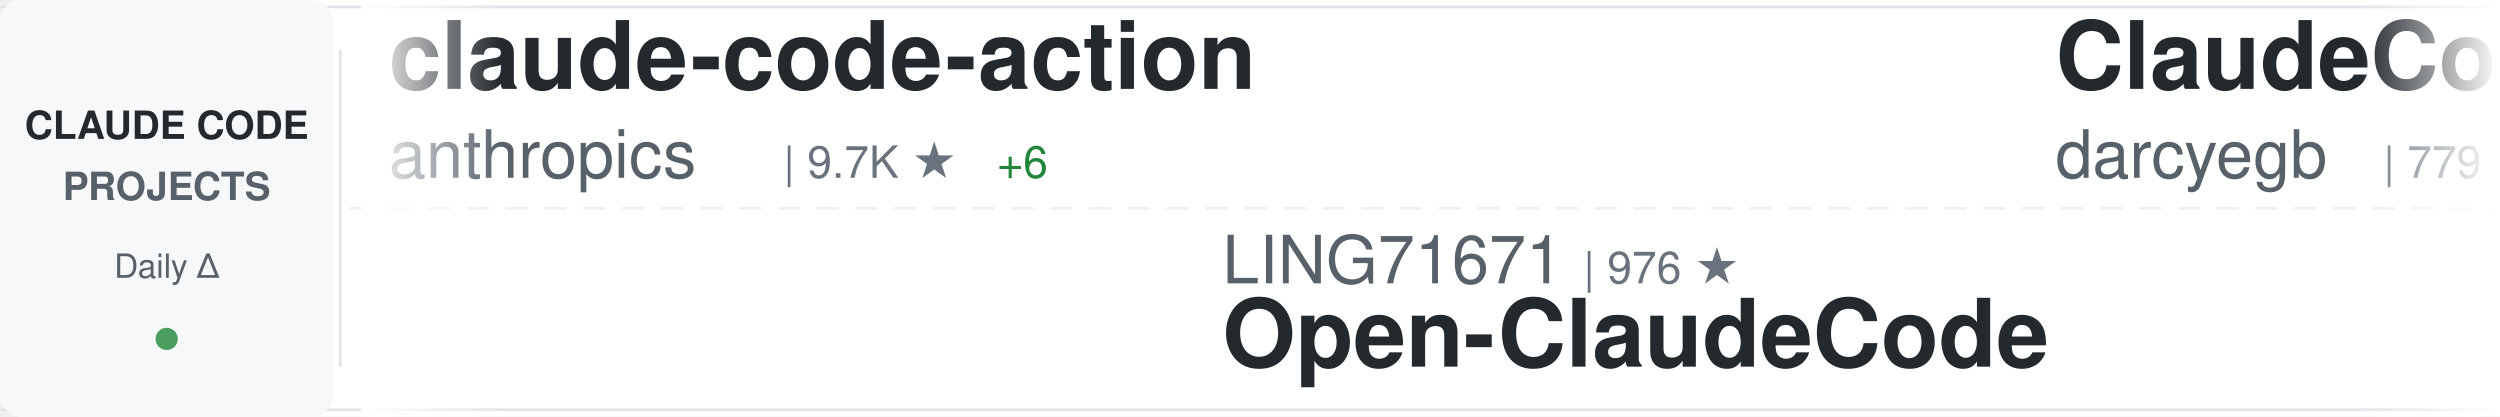
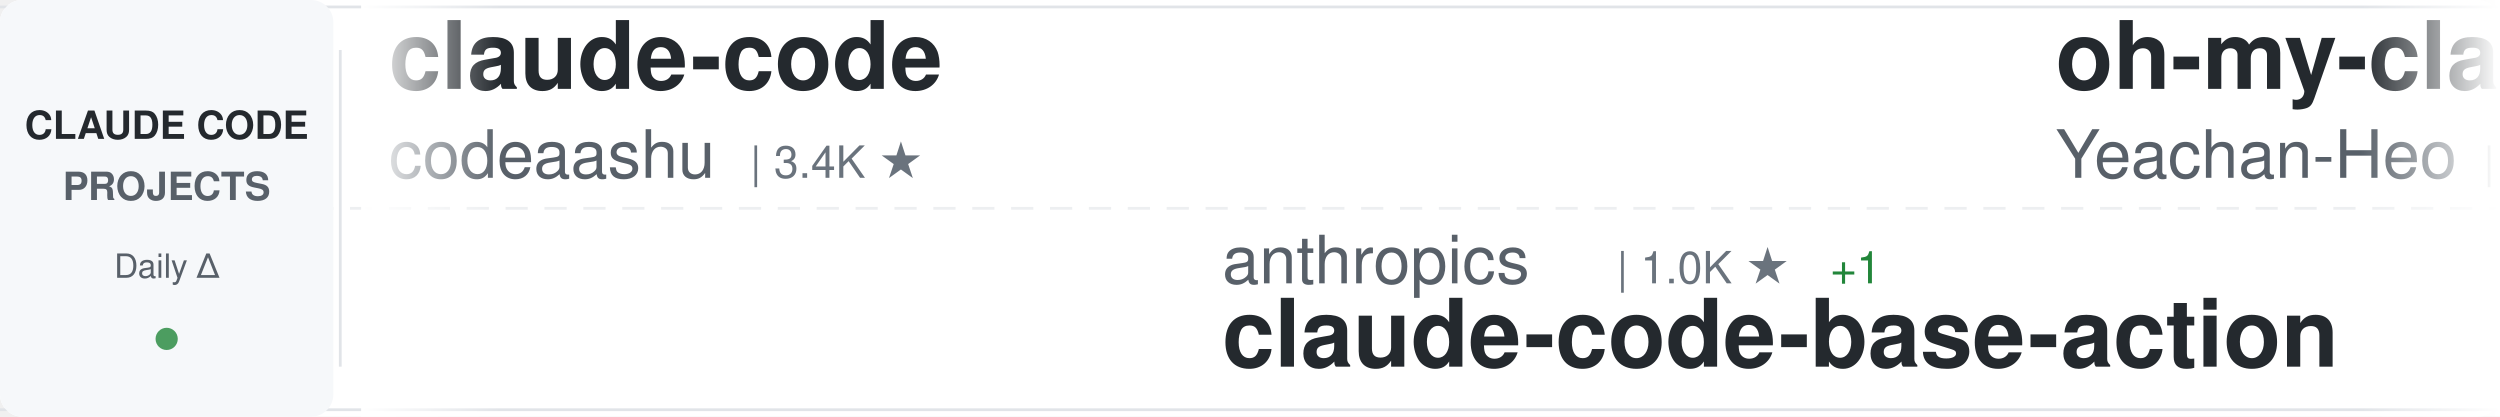
<svg xmlns="http://www.w3.org/2000/svg" width="900" height="150">
  <defs>
    <linearGradient id="awesomeLeftFade" x1="0%" y1="0%" x2="100%" y2="0%">
      <stop offset="0%" style="stop-color:#ffffff;stop-opacity:1" />
      <stop offset="100%" style="stop-color:#ffffff;stop-opacity:0" />
    </linearGradient>
    <linearGradient id="awesomeRightFade" x1="0%" y1="0%" x2="100%" y2="0%">
      <stop offset="0%" style="stop-color:#ffffff;stop-opacity:0" />
      <stop offset="100%" style="stop-color:#ffffff;stop-opacity:1" />
    </linearGradient>
  </defs>
  <rect width="900" height="150" fill="#ffffff" rx="8" />
  <rect x="0" y="2" width="900" height="1" fill="#e1e4e8" />
  <rect x="0" y="147" width="900" height="1" fill="#e1e4e8" />
  <line x1="0" y1="75" x2="900" y2="75" stroke="#e1e4e8" stroke-width="1" stroke-dasharray="8 6" opacity="0.6" />
  <rect x="0" y="0" width="120" height="150" fill="#f6f8fa" rx="8" />
  <text x="60" y="50" font-family="-apple-system, BlinkMacSystemFont, 'Segoe UI', Helvetica, Arial, sans-serif" font-size="14" font-weight="600" fill="#24292e" text-anchor="middle">CLAUDE CODE</text>
  <text x="60" y="72" font-family="-apple-system, BlinkMacSystemFont, 'Segoe UI', Helvetica, Arial, sans-serif" font-size="14" font-weight="600" fill="#586069" text-anchor="middle">PROJECTS</text>
  <text x="60" y="100" font-family="-apple-system, BlinkMacSystemFont, 'Segoe UI', Helvetica, Arial, sans-serif" font-size="12" font-weight="500" fill="#586069" text-anchor="middle">Daily Δ</text>
  <circle cx="60" cy="122" r="4" fill="#22863a" opacity="0.8" />
  <rect x="122" y="18" width="1" height="114" fill="#e1e4e8" />
  <clipPath id="awesomeTickerClip">
    <rect x="130" y="0" width="770" height="150" />
  </clipPath>
  <g clip-path="url(#awesomeTickerClip)">
    <g id="awesomeTickerItems">
      <animateTransform attributeName="transform" attributeType="XML" type="translate" from="0 0" to="-3000 0" dur="54s" repeatCount="indefinite" />
      <g transform="translate(0, 0)">
-         <text x="140" y="32" font-family="-apple-system, BlinkMacSystemFont, 'Segoe UI', Helvetica, Arial, sans-serif" font-size="34" font-weight="600" fill="#24292e">claude-code-action</text>
-         <text x="140" y="64" font-family="-apple-system, BlinkMacSystemFont, 'Segoe UI', Helvetica, Arial, sans-serif" font-size="24" font-weight="400" fill="#586069">anthropics</text>
-         <text x="282" y="64" font-family="-apple-system, BlinkMacSystemFont, 'Segoe UI', Helvetica, Arial, sans-serif" font-size="16" font-weight="500" fill="#6a737d">| 9.7K ★</text>
-         <text x="359" y="64" font-family="-apple-system, BlinkMacSystemFont, 'Segoe UI', Helvetica, Arial, sans-serif" font-size="16" font-weight="500" fill="#22863a"> +6</text>
+         <text x="140" y="32" font-family="-apple-system, BlinkMacSystemFont, 'Segoe UI', Helvetica, Arial, sans-serif" font-size="34" font-weight="600" fill="#24292e">claude-code</text>
+         <text x="140" y="64" font-family="-apple-system, BlinkMacSystemFont, 'Segoe UI', Helvetica, Arial, sans-serif" font-size="24" font-weight="400" fill="#586069">codeaashu</text>
+         <text x="270" y="64" font-family="-apple-system, BlinkMacSystemFont, 'Segoe UI', Helvetica, Arial, sans-serif" font-size="16" font-weight="500" fill="#6a737d">| 3.4K ★</text>
      </g>
      <g transform="translate(300, 0)">
-         <text x="140" y="102" font-family="-apple-system, BlinkMacSystemFont, 'Segoe UI', Helvetica, Arial, sans-serif" font-size="24" font-weight="400" fill="#586069">LING71671</text>
-         <text x="270" y="102" font-family="-apple-system, BlinkMacSystemFont, 'Segoe UI', Helvetica, Arial, sans-serif" font-size="16" font-weight="500" fill="#6a737d">| 976 ★</text>
-         <text x="140" y="132" font-family="-apple-system, BlinkMacSystemFont, 'Segoe UI', Helvetica, Arial, sans-serif" font-size="34" font-weight="600" fill="#24292e">Open-ClaudeCode</text>
+         <text x="140" y="102" font-family="-apple-system, BlinkMacSystemFont, 'Segoe UI', Helvetica, Arial, sans-serif" font-size="24" font-weight="400" fill="#586069">anthropics</text>
+         <text x="282" y="102" font-family="-apple-system, BlinkMacSystemFont, 'Segoe UI', Helvetica, Arial, sans-serif" font-size="16" font-weight="500" fill="#6a737d">| 1.0K ★</text>
+         <text x="359" y="102" font-family="-apple-system, BlinkMacSystemFont, 'Segoe UI', Helvetica, Arial, sans-serif" font-size="16" font-weight="500" fill="#22863a"> +1</text>
+         <text x="140" y="132" font-family="-apple-system, BlinkMacSystemFont, 'Segoe UI', Helvetica, Arial, sans-serif" font-size="34" font-weight="600" fill="#24292e">claude-code-base-action</text>
      </g>
      <g transform="translate(600, 0)">
-         <text x="140" y="32" font-family="-apple-system, BlinkMacSystemFont, 'Segoe UI', Helvetica, Arial, sans-serif" font-size="34" font-weight="600" fill="#24292e">ClaudeCodeAgents</text>
-         <text x="140" y="64" font-family="-apple-system, BlinkMacSystemFont, 'Segoe UI', Helvetica, Arial, sans-serif" font-size="24" font-weight="400" fill="#586069">darcyegb</text>
-         <text x="258" y="64" font-family="-apple-system, BlinkMacSystemFont, 'Segoe UI', Helvetica, Arial, sans-serif" font-size="16" font-weight="500" fill="#6a737d">| 779 ★</text>
+         <text x="140" y="32" font-family="-apple-system, BlinkMacSystemFont, 'Segoe UI', Helvetica, Arial, sans-serif" font-size="34" font-weight="600" fill="#24292e">oh-my-claudecode</text>
+         <text x="140" y="64" font-family="-apple-system, BlinkMacSystemFont, 'Segoe UI', Helvetica, Arial, sans-serif" font-size="24" font-weight="400" fill="#586069">Yeachan-Heo</text>
+         <text x="294" y="64" font-family="-apple-system, BlinkMacSystemFont, 'Segoe UI', Helvetica, Arial, sans-serif" font-size="16" font-weight="500" fill="#6a737d">| 40.4K ★</text>
+         <text x="380" y="64" font-family="-apple-system, BlinkMacSystemFont, 'Segoe UI', Helvetica, Arial, sans-serif" font-size="16" font-weight="500" fill="#22863a"> +11</text>
      </g>
      <g transform="translate(900, 0)">
-         <text x="140" y="102" font-family="-apple-system, BlinkMacSystemFont, 'Segoe UI', Helvetica, Arial, sans-serif" font-size="24" font-weight="400" fill="#586069">ykdojo</text>
-         <text x="234" y="102" font-family="-apple-system, BlinkMacSystemFont, 'Segoe UI', Helvetica, Arial, sans-serif" font-size="16" font-weight="500" fill="#6a737d">| 10.3K ★</text>
-         <text x="320" y="102" font-family="-apple-system, BlinkMacSystemFont, 'Segoe UI', Helvetica, Arial, sans-serif" font-size="16" font-weight="500" fill="#22863a"> +2</text>
-         <text x="140" y="132" font-family="-apple-system, BlinkMacSystemFont, 'Segoe UI', Helvetica, Arial, sans-serif" font-size="34" font-weight="600" fill="#24292e">claude-code-tips</text>
+         <text x="140" y="102" font-family="-apple-system, BlinkMacSystemFont, 'Segoe UI', Helvetica, Arial, sans-serif" font-size="24" font-weight="400" fill="#586069">T-Lab-CUHKSZ</text>
+         <text x="306" y="102" font-family="-apple-system, BlinkMacSystemFont, 'Segoe UI', Helvetica, Arial, sans-serif" font-size="16" font-weight="500" fill="#6a737d">| 329 ★</text>
+         <text x="140" y="132" font-family="-apple-system, BlinkMacSystemFont, 'Segoe UI', Helvetica, Arial, sans-serif" font-size="34" font-weight="600" fill="#24292e">claude-code</text>
      </g>
      <g transform="translate(1200, 0)">
-         <text x="140" y="32" font-family="-apple-system, BlinkMacSystemFont, 'Segoe UI', Helvetica, Arial, sans-serif" font-size="34" font-weight="600" fill="#24292e">claude-code-ultimate-gui...</text>
-         <text x="140" y="64" font-family="-apple-system, BlinkMacSystemFont, 'Segoe UI', Helvetica, Arial, sans-serif" font-size="24" font-weight="400" fill="#586069">FlorianBruniaux</text>
-         <text x="342" y="64" font-family="-apple-system, BlinkMacSystemFont, 'Segoe UI', Helvetica, Arial, sans-serif" font-size="16" font-weight="500" fill="#6a737d">| 6.3K ★</text>
-         <text x="419" y="64" font-family="-apple-system, BlinkMacSystemFont, 'Segoe UI', Helvetica, Arial, sans-serif" font-size="16" font-weight="500" fill="#22863a"> +1</text>
+         <text x="140" y="32" font-family="-apple-system, BlinkMacSystemFont, 'Segoe UI', Helvetica, Arial, sans-serif" font-size="34" font-weight="600" fill="#24292e">claude-code-hooks-master...</text>
+         <text x="140" y="64" font-family="-apple-system, BlinkMacSystemFont, 'Segoe UI', Helvetica, Arial, sans-serif" font-size="24" font-weight="400" fill="#586069">disler</text>
+         <text x="234" y="64" font-family="-apple-system, BlinkMacSystemFont, 'Segoe UI', Helvetica, Arial, sans-serif" font-size="16" font-weight="500" fill="#6a737d">| 4.0K ★</text>
+         <text x="311" y="64" font-family="-apple-system, BlinkMacSystemFont, 'Segoe UI', Helvetica, Arial, sans-serif" font-size="16" font-weight="500" fill="#22863a"> +1</text>
      </g>
      <g transform="translate(1500, 0)">
-         <text x="140" y="102" font-family="-apple-system, BlinkMacSystemFont, 'Segoe UI', Helvetica, Arial, sans-serif" font-size="24" font-weight="400" fill="#586069">huangjia2019</text>
-         <text x="306" y="102" font-family="-apple-system, BlinkMacSystemFont, 'Segoe UI', Helvetica, Arial, sans-serif" font-size="16" font-weight="500" fill="#6a737d">| 1.1K ★</text>
-         <text x="140" y="132" font-family="-apple-system, BlinkMacSystemFont, 'Segoe UI', Helvetica, Arial, sans-serif" font-size="34" font-weight="600" fill="#24292e">claude-code-engineering</text>
+         <text x="140" y="102" font-family="-apple-system, BlinkMacSystemFont, 'Segoe UI', Helvetica, Arial, sans-serif" font-size="24" font-weight="400" fill="#586069">shareAI-lab</text>
+         <text x="294" y="102" font-family="-apple-system, BlinkMacSystemFont, 'Segoe UI', Helvetica, Arial, sans-serif" font-size="16" font-weight="500" fill="#6a737d">| 79.6K ★</text>
+         <text x="380" y="102" font-family="-apple-system, BlinkMacSystemFont, 'Segoe UI', Helvetica, Arial, sans-serif" font-size="16" font-weight="500" fill="#22863a"> +5</text>
+         <text x="140" y="132" font-family="-apple-system, BlinkMacSystemFont, 'Segoe UI', Helvetica, Arial, sans-serif" font-size="34" font-weight="600" fill="#24292e">learn-claude-code</text>
      </g>
      <g transform="translate(1800, 0)">
-         <text x="140" y="32" font-family="-apple-system, BlinkMacSystemFont, 'Segoe UI', Helvetica, Arial, sans-serif" font-size="34" font-weight="600" fill="#24292e">everything-claude-code-z...</text>
-         <text x="140" y="64" font-family="-apple-system, BlinkMacSystemFont, 'Segoe UI', Helvetica, Arial, sans-serif" font-size="24" font-weight="400" fill="#586069">xu-xiang</text>
-         <text x="258" y="64" font-family="-apple-system, BlinkMacSystemFont, 'Segoe UI', Helvetica, Arial, sans-serif" font-size="16" font-weight="500" fill="#6a737d">| 2.0K ★</text>
+         <text x="140" y="32" font-family="-apple-system, BlinkMacSystemFont, 'Segoe UI', Helvetica, Arial, sans-serif" font-size="34" font-weight="600" fill="#24292e">claude-code-router</text>
+         <text x="140" y="64" font-family="-apple-system, BlinkMacSystemFont, 'Segoe UI', Helvetica, Arial, sans-serif" font-size="24" font-weight="400" fill="#586069">musistudio</text>
+         <text x="282" y="64" font-family="-apple-system, BlinkMacSystemFont, 'Segoe UI', Helvetica, Arial, sans-serif" font-size="16" font-weight="500" fill="#6a737d">| 37.9K ★</text>
+         <text x="368" y="64" font-family="-apple-system, BlinkMacSystemFont, 'Segoe UI', Helvetica, Arial, sans-serif" font-size="16" font-weight="500" fill="#22863a"> +3</text>
      </g>
      <g transform="translate(2100, 0)">
-         <text x="140" y="102" font-family="-apple-system, BlinkMacSystemFont, 'Segoe UI', Helvetica, Arial, sans-serif" font-size="24" font-weight="400" fill="#586069">davila7</text>
-         <text x="246" y="102" font-family="-apple-system, BlinkMacSystemFont, 'Segoe UI', Helvetica, Arial, sans-serif" font-size="16" font-weight="500" fill="#6a737d">| 33.0K ★</text>
-         <text x="332" y="102" font-family="-apple-system, BlinkMacSystemFont, 'Segoe UI', Helvetica, Arial, sans-serif" font-size="16" font-weight="500" fill="#22863a"> +11</text>
-         <text x="140" y="132" font-family="-apple-system, BlinkMacSystemFont, 'Segoe UI', Helvetica, Arial, sans-serif" font-size="34" font-weight="600" fill="#24292e">claude-code-templates</text>
+         <text x="140" y="102" font-family="-apple-system, BlinkMacSystemFont, 'Segoe UI', Helvetica, Arial, sans-serif" font-size="24" font-weight="400" fill="#586069">Pimzino</text>
+         <text x="246" y="102" font-family="-apple-system, BlinkMacSystemFont, 'Segoe UI', Helvetica, Arial, sans-serif" font-size="16" font-weight="500" fill="#6a737d">| 3.9K ★</text>
+         <text x="140" y="132" font-family="-apple-system, BlinkMacSystemFont, 'Segoe UI', Helvetica, Arial, sans-serif" font-size="34" font-weight="600" fill="#24292e">claude-code-spec-workflo...</text>
      </g>
      <g transform="translate(2400, 0)">
-         <text x="140" y="32" font-family="-apple-system, BlinkMacSystemFont, 'Segoe UI', Helvetica, Arial, sans-serif" font-size="34" font-weight="600" fill="#24292e">ECC</text>
-         <text x="140" y="64" font-family="-apple-system, BlinkMacSystemFont, 'Segoe UI', Helvetica, Arial, sans-serif" font-size="24" font-weight="400" fill="#586069">affaan-m</text>
-         <text x="258" y="64" font-family="-apple-system, BlinkMacSystemFont, 'Segoe UI', Helvetica, Arial, sans-serif" font-size="16" font-weight="500" fill="#6a737d">| 293.3K ★</text>
-         <text x="353" y="64" font-family="-apple-system, BlinkMacSystemFont, 'Segoe UI', Helvetica, Arial, sans-serif" font-size="16" font-weight="500" fill="#22863a"> +218</text>
+         <text x="140" y="32" font-family="-apple-system, BlinkMacSystemFont, 'Segoe UI', Helvetica, Arial, sans-serif" font-size="34" font-weight="600" fill="#24292e">claude-code</text>
+         <text x="140" y="64" font-family="-apple-system, BlinkMacSystemFont, 'Segoe UI', Helvetica, Arial, sans-serif" font-size="24" font-weight="400" fill="#586069">beilingcc</text>
+         <text x="270" y="64" font-family="-apple-system, BlinkMacSystemFont, 'Segoe UI', Helvetica, Arial, sans-serif" font-size="16" font-weight="500" fill="#6a737d">| 101 ★</text>
      </g>
      <g transform="translate(2700, 0)">
-         <text x="140" y="102" font-family="-apple-system, BlinkMacSystemFont, 'Segoe UI', Helvetica, Arial, sans-serif" font-size="24" font-weight="400" fill="#586069">Yuyz0112</text>
-         <text x="258" y="102" font-family="-apple-system, BlinkMacSystemFont, 'Segoe UI', Helvetica, Arial, sans-serif" font-size="16" font-weight="500" fill="#6a737d">| 2.4K ★</text>
-         <text x="140" y="132" font-family="-apple-system, BlinkMacSystemFont, 'Segoe UI', Helvetica, Arial, sans-serif" font-size="34" font-weight="600" fill="#24292e">claude-code-reverse</text>
+         <text x="140" y="102" font-family="-apple-system, BlinkMacSystemFont, 'Segoe UI', Helvetica, Arial, sans-serif" font-size="24" font-weight="400" fill="#586069">VILA-Lab</text>
+         <text x="258" y="102" font-family="-apple-system, BlinkMacSystemFont, 'Segoe UI', Helvetica, Arial, sans-serif" font-size="16" font-weight="500" fill="#6a737d">| 2.2K ★</text>
+         <text x="140" y="132" font-family="-apple-system, BlinkMacSystemFont, 'Segoe UI', Helvetica, Arial, sans-serif" font-size="34" font-weight="600" fill="#24292e">Dive-into-Claude-Code</text>
      </g>
      <g transform="translate(3000, 0)">
-         <text x="140" y="32" font-family="-apple-system, BlinkMacSystemFont, 'Segoe UI', Helvetica, Arial, sans-serif" font-size="34" font-weight="600" fill="#24292e">claude-code-action</text>
-         <text x="140" y="64" font-family="-apple-system, BlinkMacSystemFont, 'Segoe UI', Helvetica, Arial, sans-serif" font-size="24" font-weight="400" fill="#586069">anthropics</text>
-         <text x="282" y="64" font-family="-apple-system, BlinkMacSystemFont, 'Segoe UI', Helvetica, Arial, sans-serif" font-size="16" font-weight="500" fill="#6a737d">| 9.7K ★</text>
-         <text x="359" y="64" font-family="-apple-system, BlinkMacSystemFont, 'Segoe UI', Helvetica, Arial, sans-serif" font-size="16" font-weight="500" fill="#22863a"> +6</text>
+         <text x="140" y="32" font-family="-apple-system, BlinkMacSystemFont, 'Segoe UI', Helvetica, Arial, sans-serif" font-size="34" font-weight="600" fill="#24292e">claude-code</text>
+         <text x="140" y="64" font-family="-apple-system, BlinkMacSystemFont, 'Segoe UI', Helvetica, Arial, sans-serif" font-size="24" font-weight="400" fill="#586069">codeaashu</text>
+         <text x="270" y="64" font-family="-apple-system, BlinkMacSystemFont, 'Segoe UI', Helvetica, Arial, sans-serif" font-size="16" font-weight="500" fill="#6a737d">| 3.4K ★</text>
      </g>
      <g transform="translate(3300, 0)">
-         <text x="140" y="102" font-family="-apple-system, BlinkMacSystemFont, 'Segoe UI', Helvetica, Arial, sans-serif" font-size="24" font-weight="400" fill="#586069">LING71671</text>
-         <text x="270" y="102" font-family="-apple-system, BlinkMacSystemFont, 'Segoe UI', Helvetica, Arial, sans-serif" font-size="16" font-weight="500" fill="#6a737d">| 976 ★</text>
-         <text x="140" y="132" font-family="-apple-system, BlinkMacSystemFont, 'Segoe UI', Helvetica, Arial, sans-serif" font-size="34" font-weight="600" fill="#24292e">Open-ClaudeCode</text>
+         <text x="140" y="102" font-family="-apple-system, BlinkMacSystemFont, 'Segoe UI', Helvetica, Arial, sans-serif" font-size="24" font-weight="400" fill="#586069">anthropics</text>
+         <text x="282" y="102" font-family="-apple-system, BlinkMacSystemFont, 'Segoe UI', Helvetica, Arial, sans-serif" font-size="16" font-weight="500" fill="#6a737d">| 1.0K ★</text>
+         <text x="359" y="102" font-family="-apple-system, BlinkMacSystemFont, 'Segoe UI', Helvetica, Arial, sans-serif" font-size="16" font-weight="500" fill="#22863a"> +1</text>
+         <text x="140" y="132" font-family="-apple-system, BlinkMacSystemFont, 'Segoe UI', Helvetica, Arial, sans-serif" font-size="34" font-weight="600" fill="#24292e">claude-code-base-action</text>
      </g>
      <g transform="translate(3600, 0)">
-         <text x="140" y="32" font-family="-apple-system, BlinkMacSystemFont, 'Segoe UI', Helvetica, Arial, sans-serif" font-size="34" font-weight="600" fill="#24292e">ClaudeCodeAgents</text>
-         <text x="140" y="64" font-family="-apple-system, BlinkMacSystemFont, 'Segoe UI', Helvetica, Arial, sans-serif" font-size="24" font-weight="400" fill="#586069">darcyegb</text>
-         <text x="258" y="64" font-family="-apple-system, BlinkMacSystemFont, 'Segoe UI', Helvetica, Arial, sans-serif" font-size="16" font-weight="500" fill="#6a737d">| 779 ★</text>
+         <text x="140" y="32" font-family="-apple-system, BlinkMacSystemFont, 'Segoe UI', Helvetica, Arial, sans-serif" font-size="34" font-weight="600" fill="#24292e">oh-my-claudecode</text>
+         <text x="140" y="64" font-family="-apple-system, BlinkMacSystemFont, 'Segoe UI', Helvetica, Arial, sans-serif" font-size="24" font-weight="400" fill="#586069">Yeachan-Heo</text>
+         <text x="294" y="64" font-family="-apple-system, BlinkMacSystemFont, 'Segoe UI', Helvetica, Arial, sans-serif" font-size="16" font-weight="500" fill="#6a737d">| 40.4K ★</text>
+         <text x="380" y="64" font-family="-apple-system, BlinkMacSystemFont, 'Segoe UI', Helvetica, Arial, sans-serif" font-size="16" font-weight="500" fill="#22863a"> +11</text>
      </g>
      <g transform="translate(3900, 0)">
-         <text x="140" y="102" font-family="-apple-system, BlinkMacSystemFont, 'Segoe UI', Helvetica, Arial, sans-serif" font-size="24" font-weight="400" fill="#586069">ykdojo</text>
-         <text x="234" y="102" font-family="-apple-system, BlinkMacSystemFont, 'Segoe UI', Helvetica, Arial, sans-serif" font-size="16" font-weight="500" fill="#6a737d">| 10.3K ★</text>
-         <text x="320" y="102" font-family="-apple-system, BlinkMacSystemFont, 'Segoe UI', Helvetica, Arial, sans-serif" font-size="16" font-weight="500" fill="#22863a"> +2</text>
-         <text x="140" y="132" font-family="-apple-system, BlinkMacSystemFont, 'Segoe UI', Helvetica, Arial, sans-serif" font-size="34" font-weight="600" fill="#24292e">claude-code-tips</text>
+         <text x="140" y="102" font-family="-apple-system, BlinkMacSystemFont, 'Segoe UI', Helvetica, Arial, sans-serif" font-size="24" font-weight="400" fill="#586069">T-Lab-CUHKSZ</text>
+         <text x="306" y="102" font-family="-apple-system, BlinkMacSystemFont, 'Segoe UI', Helvetica, Arial, sans-serif" font-size="16" font-weight="500" fill="#6a737d">| 329 ★</text>
+         <text x="140" y="132" font-family="-apple-system, BlinkMacSystemFont, 'Segoe UI', Helvetica, Arial, sans-serif" font-size="34" font-weight="600" fill="#24292e">claude-code</text>
      </g>
    </g>
  </g>
  <rect x="130" y="0" width="50" height="150" fill="url(#awesomeLeftFade)" />
  <rect x="850" y="0" width="50" height="150" fill="url(#awesomeRightFade)" />
</svg>
